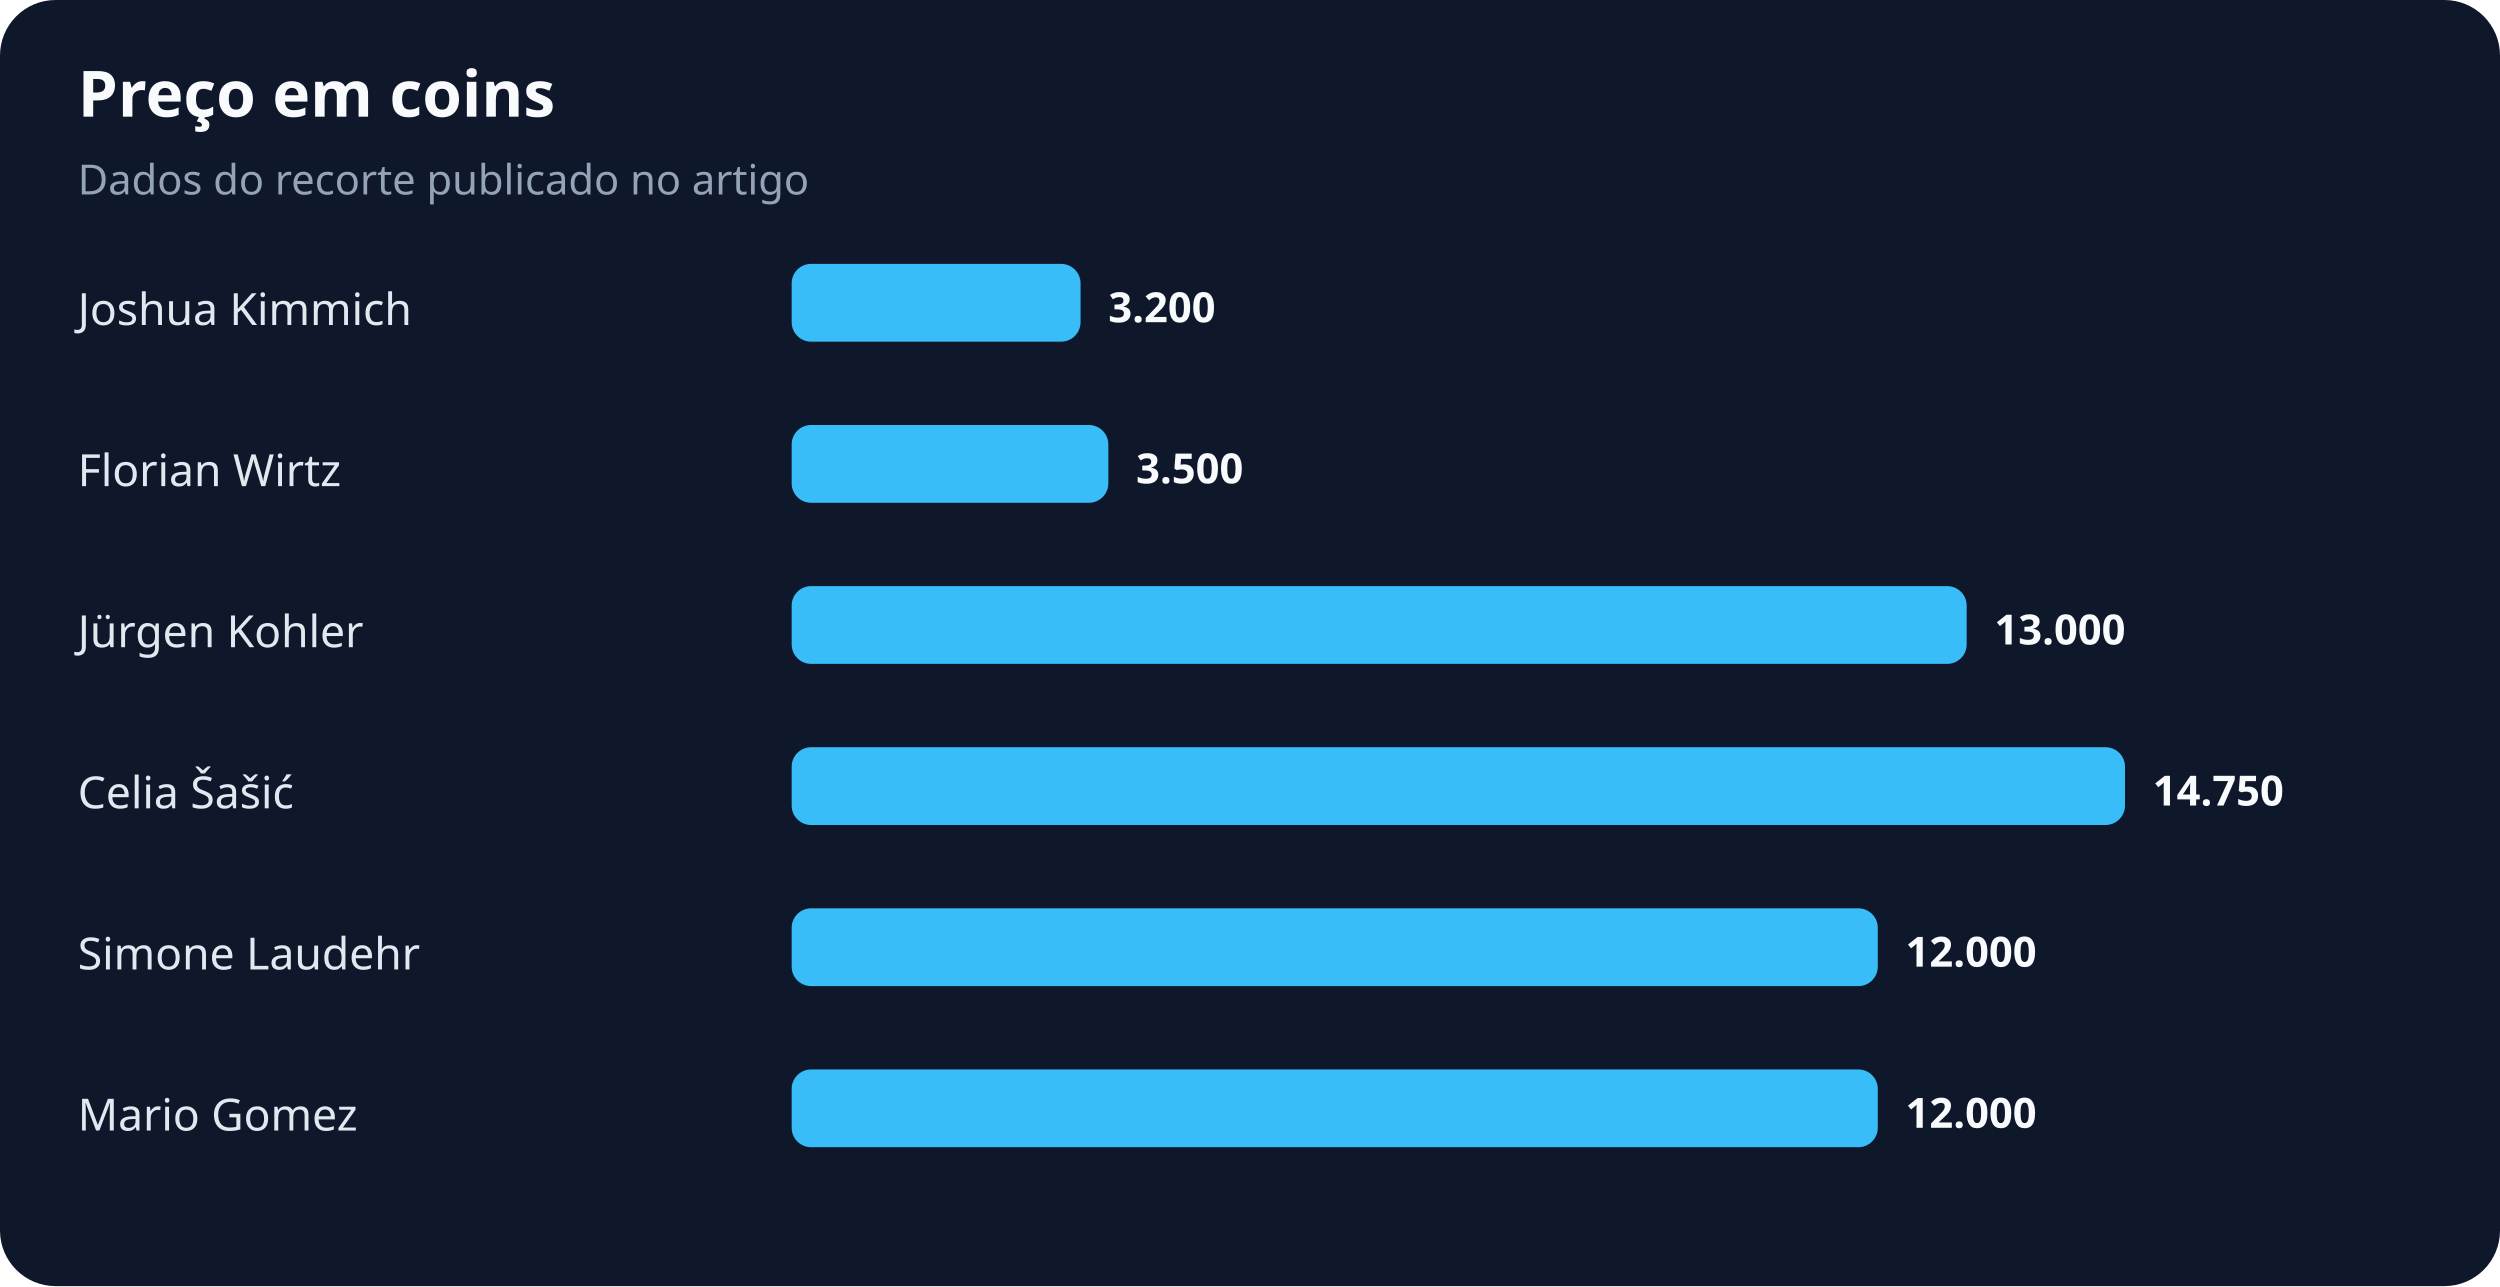
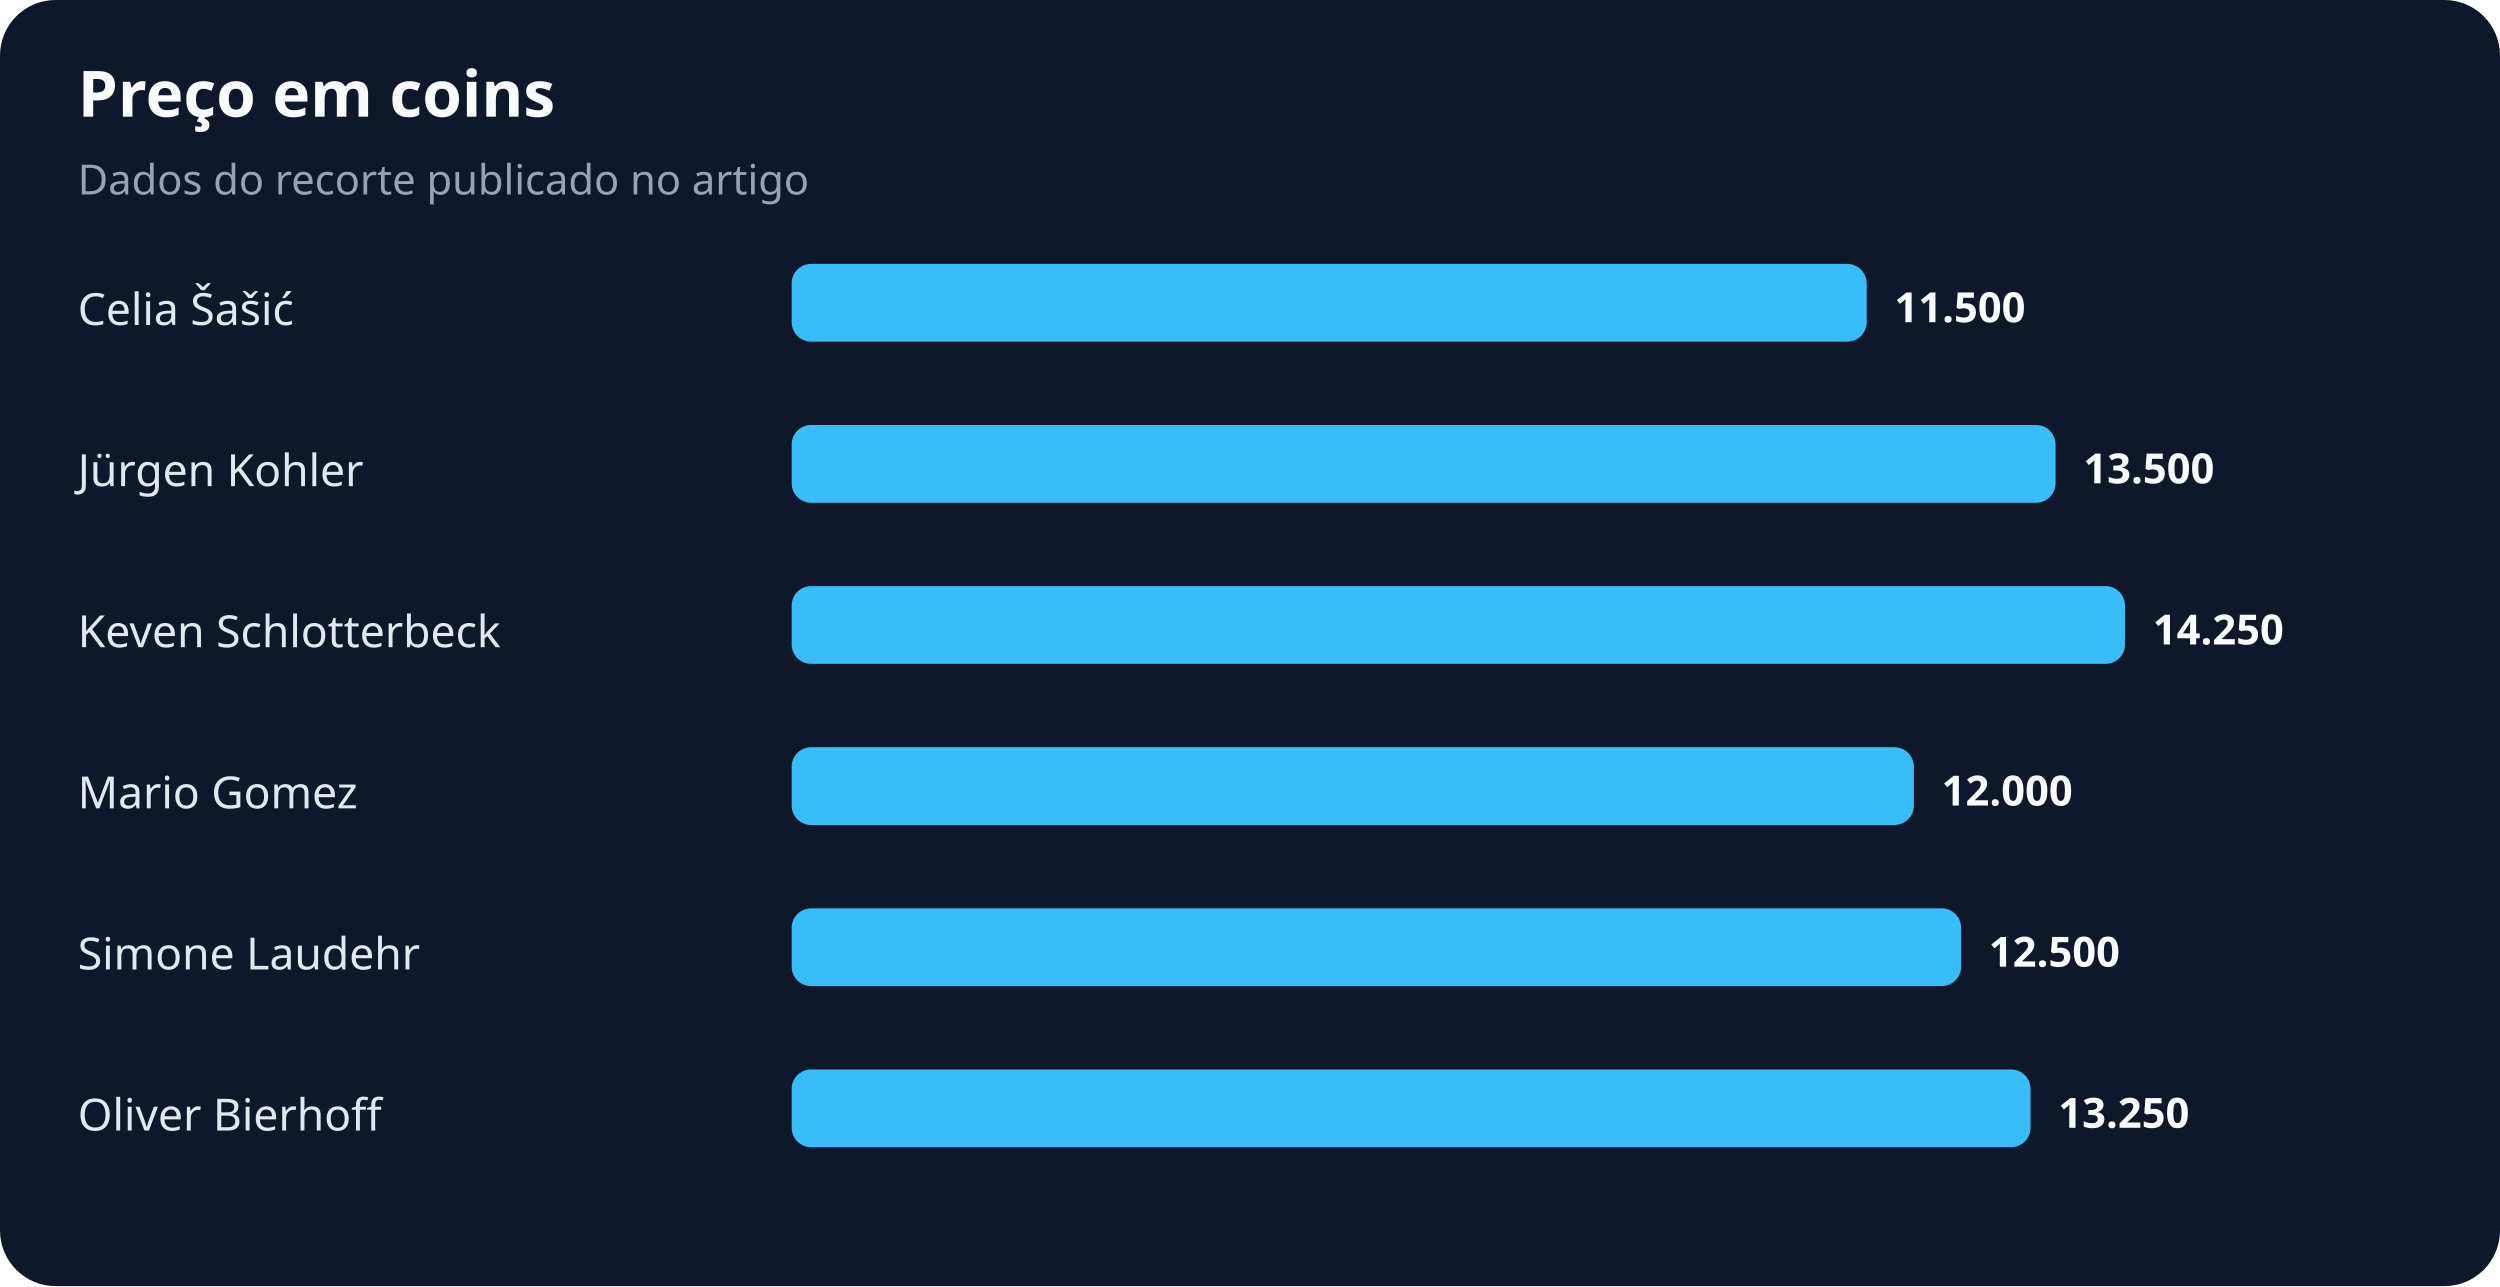
<svg xmlns="http://www.w3.org/2000/svg" width="900" height="463" viewBox="0 0 900 463" role="img" aria-labelledby="title desc">
  <rect width="100%" height="100%" rx="20" fill="#0f172a" />
  <text x="28" y="42" fill="#f8fafc" font-family="system-ui,sans-serif" font-size="23" font-weight="700">Preço em coins</text>
  <text x="28" y="70" fill="#94a3b8" font-family="system-ui,sans-serif" font-size="15">Dados do recorte publicado no artigo</text>
-   <text x="28" y="117" fill="#e2e8f0" font-family="system-ui,sans-serif" font-size="16">Joshua Kimmich</text>
-   <rect x="285" y="95" width="104" height="28" rx="7" fill="#38bdf8" />
-   <text x="399" y="116" fill="#f8fafc" font-family="system-ui,sans-serif" font-size="15" font-weight="700">3.200</text>
-   <text x="28" y="175" fill="#e2e8f0" font-family="system-ui,sans-serif" font-size="16">Florian Wirtz</text>
-   <rect x="285" y="153" width="114" height="28" rx="7" fill="#38bdf8" />
-   <text x="409" y="174" fill="#f8fafc" font-family="system-ui,sans-serif" font-size="15" font-weight="700">3.500</text>
-   <text x="28" y="233" fill="#e2e8f0" font-family="system-ui,sans-serif" font-size="16">Jürgen Kohler</text>
-   <rect x="285" y="211" width="423" height="28" rx="7" fill="#38bdf8" />
-   <text x="718" y="232" fill="#f8fafc" font-family="system-ui,sans-serif" font-size="15" font-weight="700">13.000</text>
-   <text x="28" y="291" fill="#e2e8f0" font-family="system-ui,sans-serif" font-size="16">Celia Šašić</text>
-   <rect x="285" y="269" width="480" height="28" rx="7" fill="#38bdf8" />
-   <text x="775" y="290" fill="#f8fafc" font-family="system-ui,sans-serif" font-size="15" font-weight="700">14.750</text>
+   <text x="28" y="117" fill="#e2e8f0" font-family="system-ui,sans-serif" font-size="16">Celia Šašić</text>
+   <rect x="285" y="95" width="387" height="28" rx="7" fill="#38bdf8" />
+   <text x="682" y="116" fill="#f8fafc" font-family="system-ui,sans-serif" font-size="15" font-weight="700">11.500</text>
+   <text x="28" y="175" fill="#e2e8f0" font-family="system-ui,sans-serif" font-size="16">Jürgen Kohler</text>
+   <rect x="285" y="153" width="455" height="28" rx="7" fill="#38bdf8" />
+   <text x="750" y="174" fill="#f8fafc" font-family="system-ui,sans-serif" font-size="15" font-weight="700">13.500</text>
+   <text x="28" y="233" fill="#e2e8f0" font-family="system-ui,sans-serif" font-size="16">Keven Schlotterbeck</text>
+   <rect x="285" y="211" width="480" height="28" rx="7" fill="#38bdf8" />
+   <text x="775" y="232" fill="#f8fafc" font-family="system-ui,sans-serif" font-size="15" font-weight="700">14.250</text>
+   <text x="28" y="291" fill="#e2e8f0" font-family="system-ui,sans-serif" font-size="16">Mario Gomez</text>
+   <rect x="285" y="269" width="404" height="28" rx="7" fill="#38bdf8" />
+   <text x="699" y="290" fill="#f8fafc" font-family="system-ui,sans-serif" font-size="15" font-weight="700">12.000</text>
  <text x="28" y="349" fill="#e2e8f0" font-family="system-ui,sans-serif" font-size="16">Simone Laudehr</text>
-   <rect x="285" y="327" width="391" height="28" rx="7" fill="#38bdf8" />
-   <text x="686" y="348" fill="#f8fafc" font-family="system-ui,sans-serif" font-size="15" font-weight="700">12.000</text>
-   <text x="28" y="407" fill="#e2e8f0" font-family="system-ui,sans-serif" font-size="16">Mario Gomez</text>
-   <rect x="285" y="385" width="391" height="28" rx="7" fill="#38bdf8" />
-   <text x="686" y="406" fill="#f8fafc" font-family="system-ui,sans-serif" font-size="15" font-weight="700">12.000</text>
+   <rect x="285" y="327" width="421" height="28" rx="7" fill="#38bdf8" />
+   <text x="716" y="348" fill="#f8fafc" font-family="system-ui,sans-serif" font-size="15" font-weight="700">12.500</text>
+   <text x="28" y="407" fill="#e2e8f0" font-family="system-ui,sans-serif" font-size="16">Oliver Bierhoff</text>
+   <rect x="285" y="385" width="446" height="28" rx="7" fill="#38bdf8" />
+   <text x="741" y="406" fill="#f8fafc" font-family="system-ui,sans-serif" font-size="15" font-weight="700">13.250</text>
</svg>
